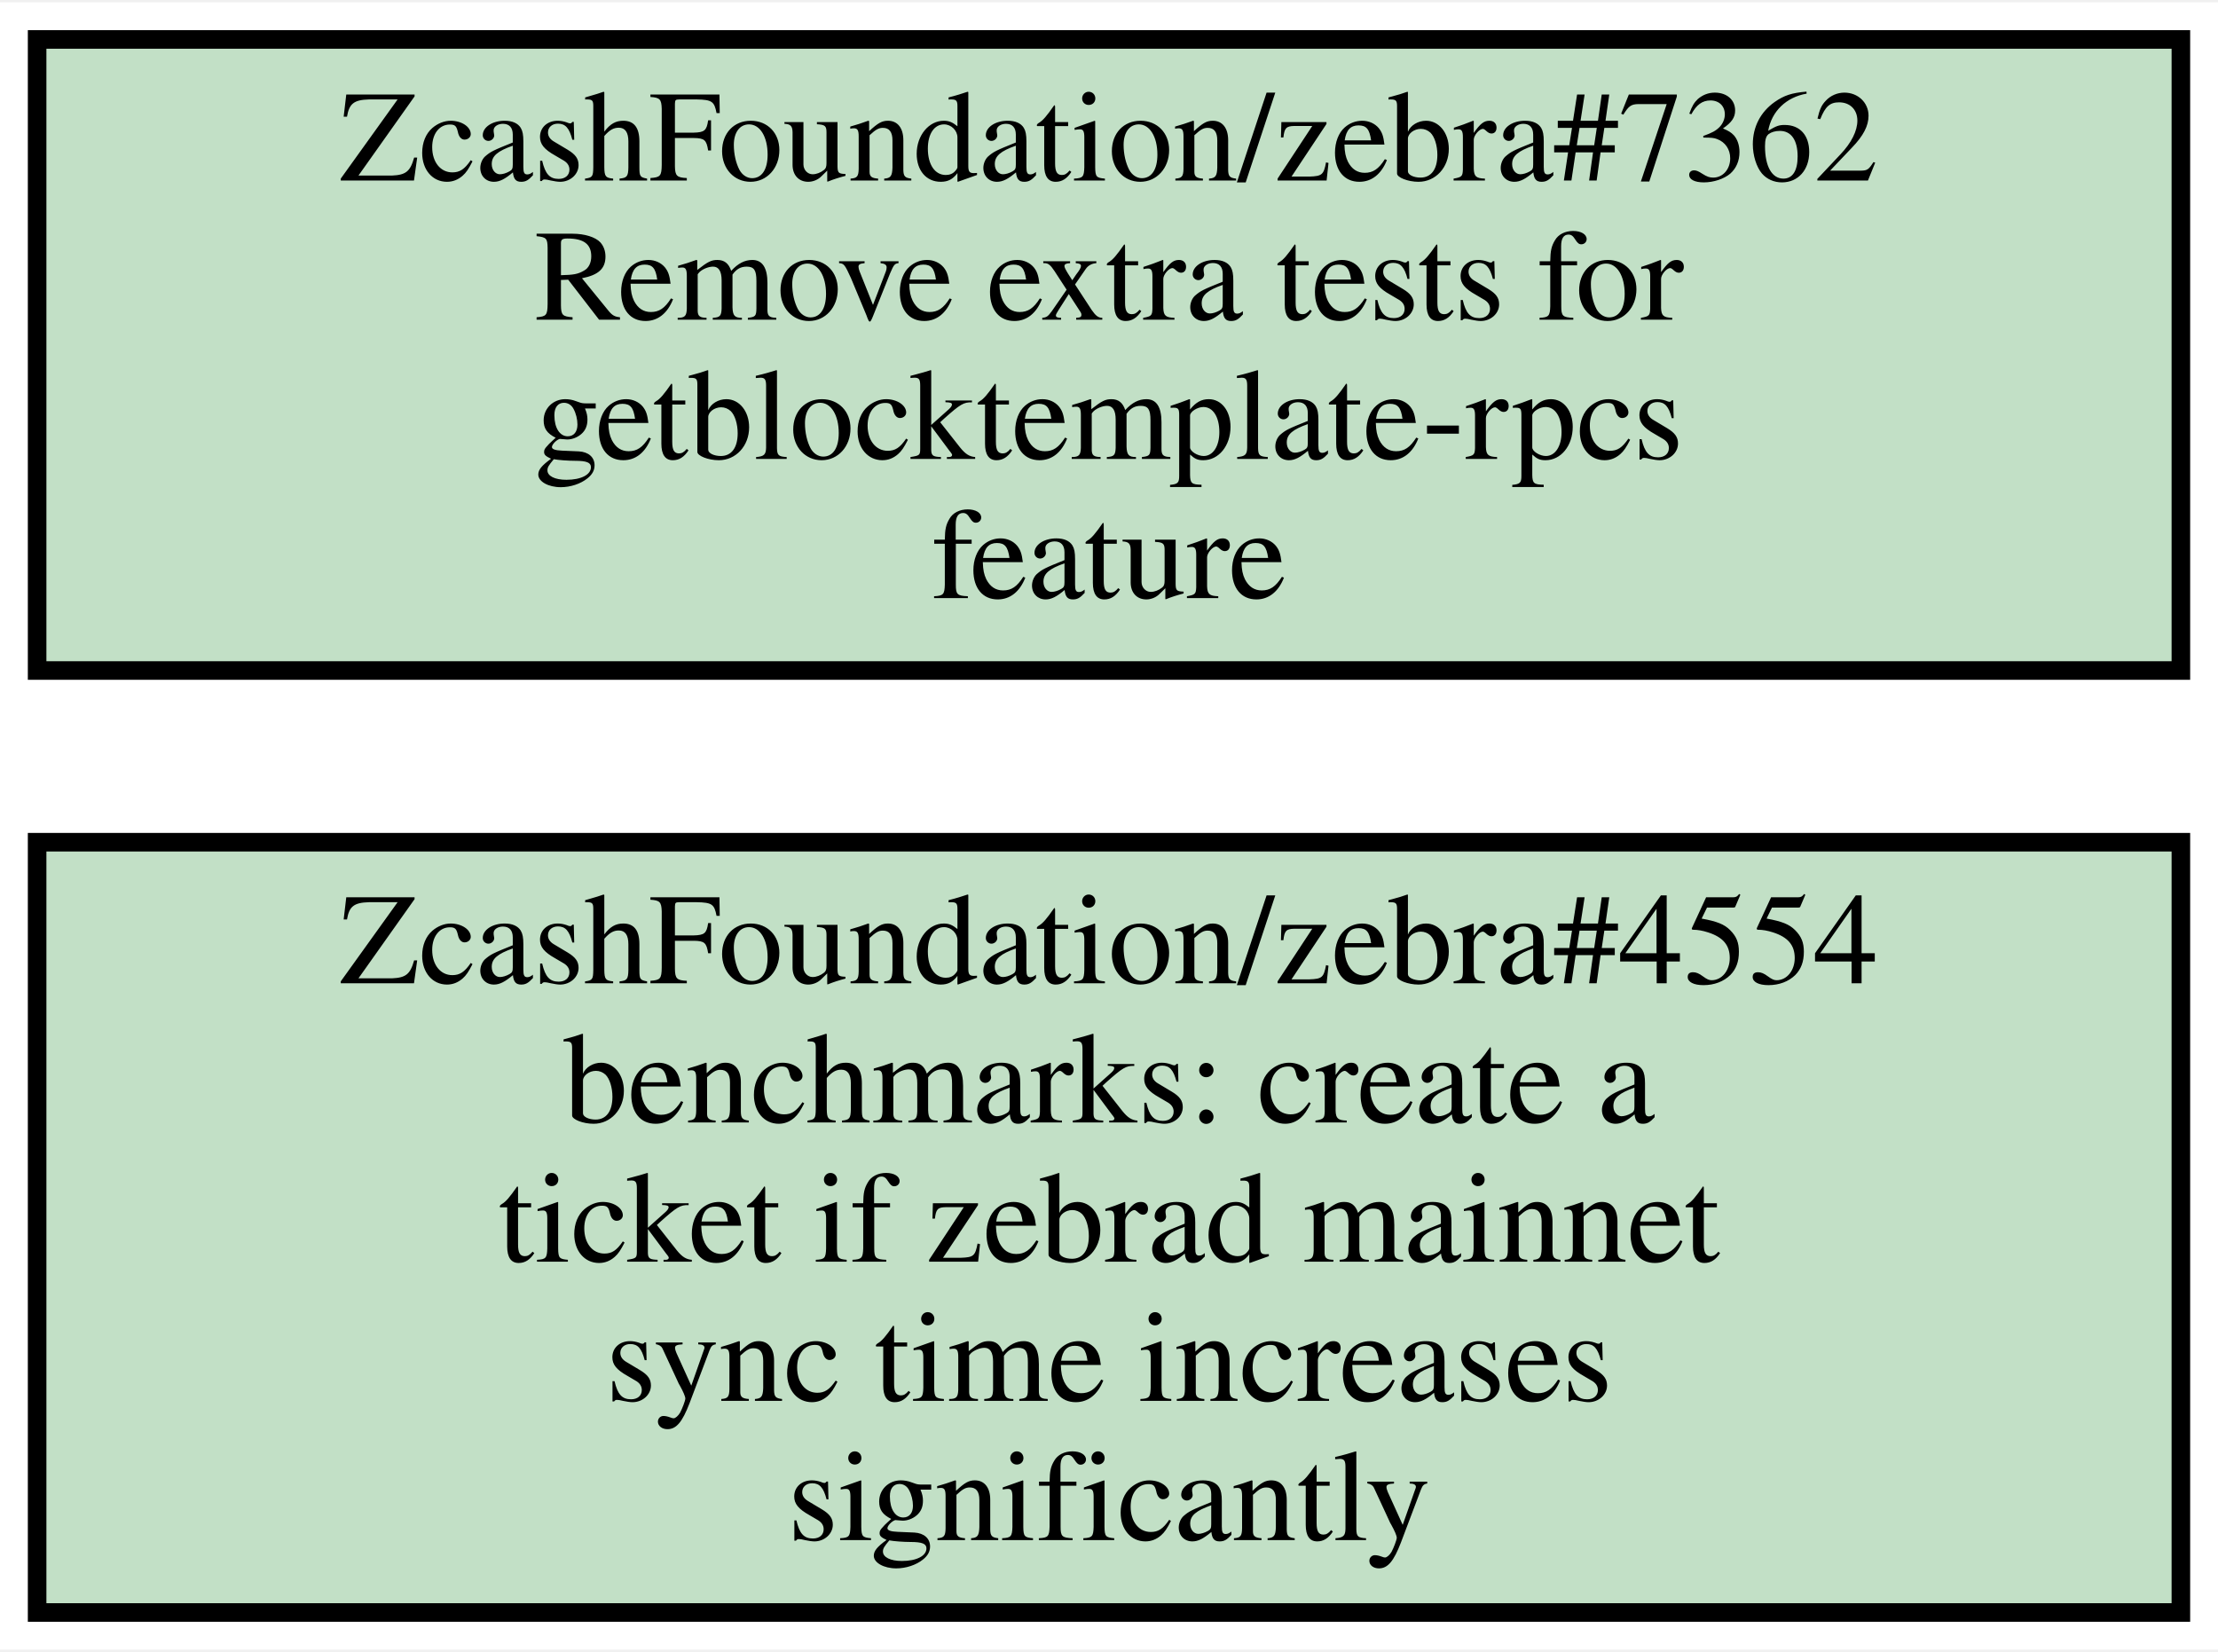
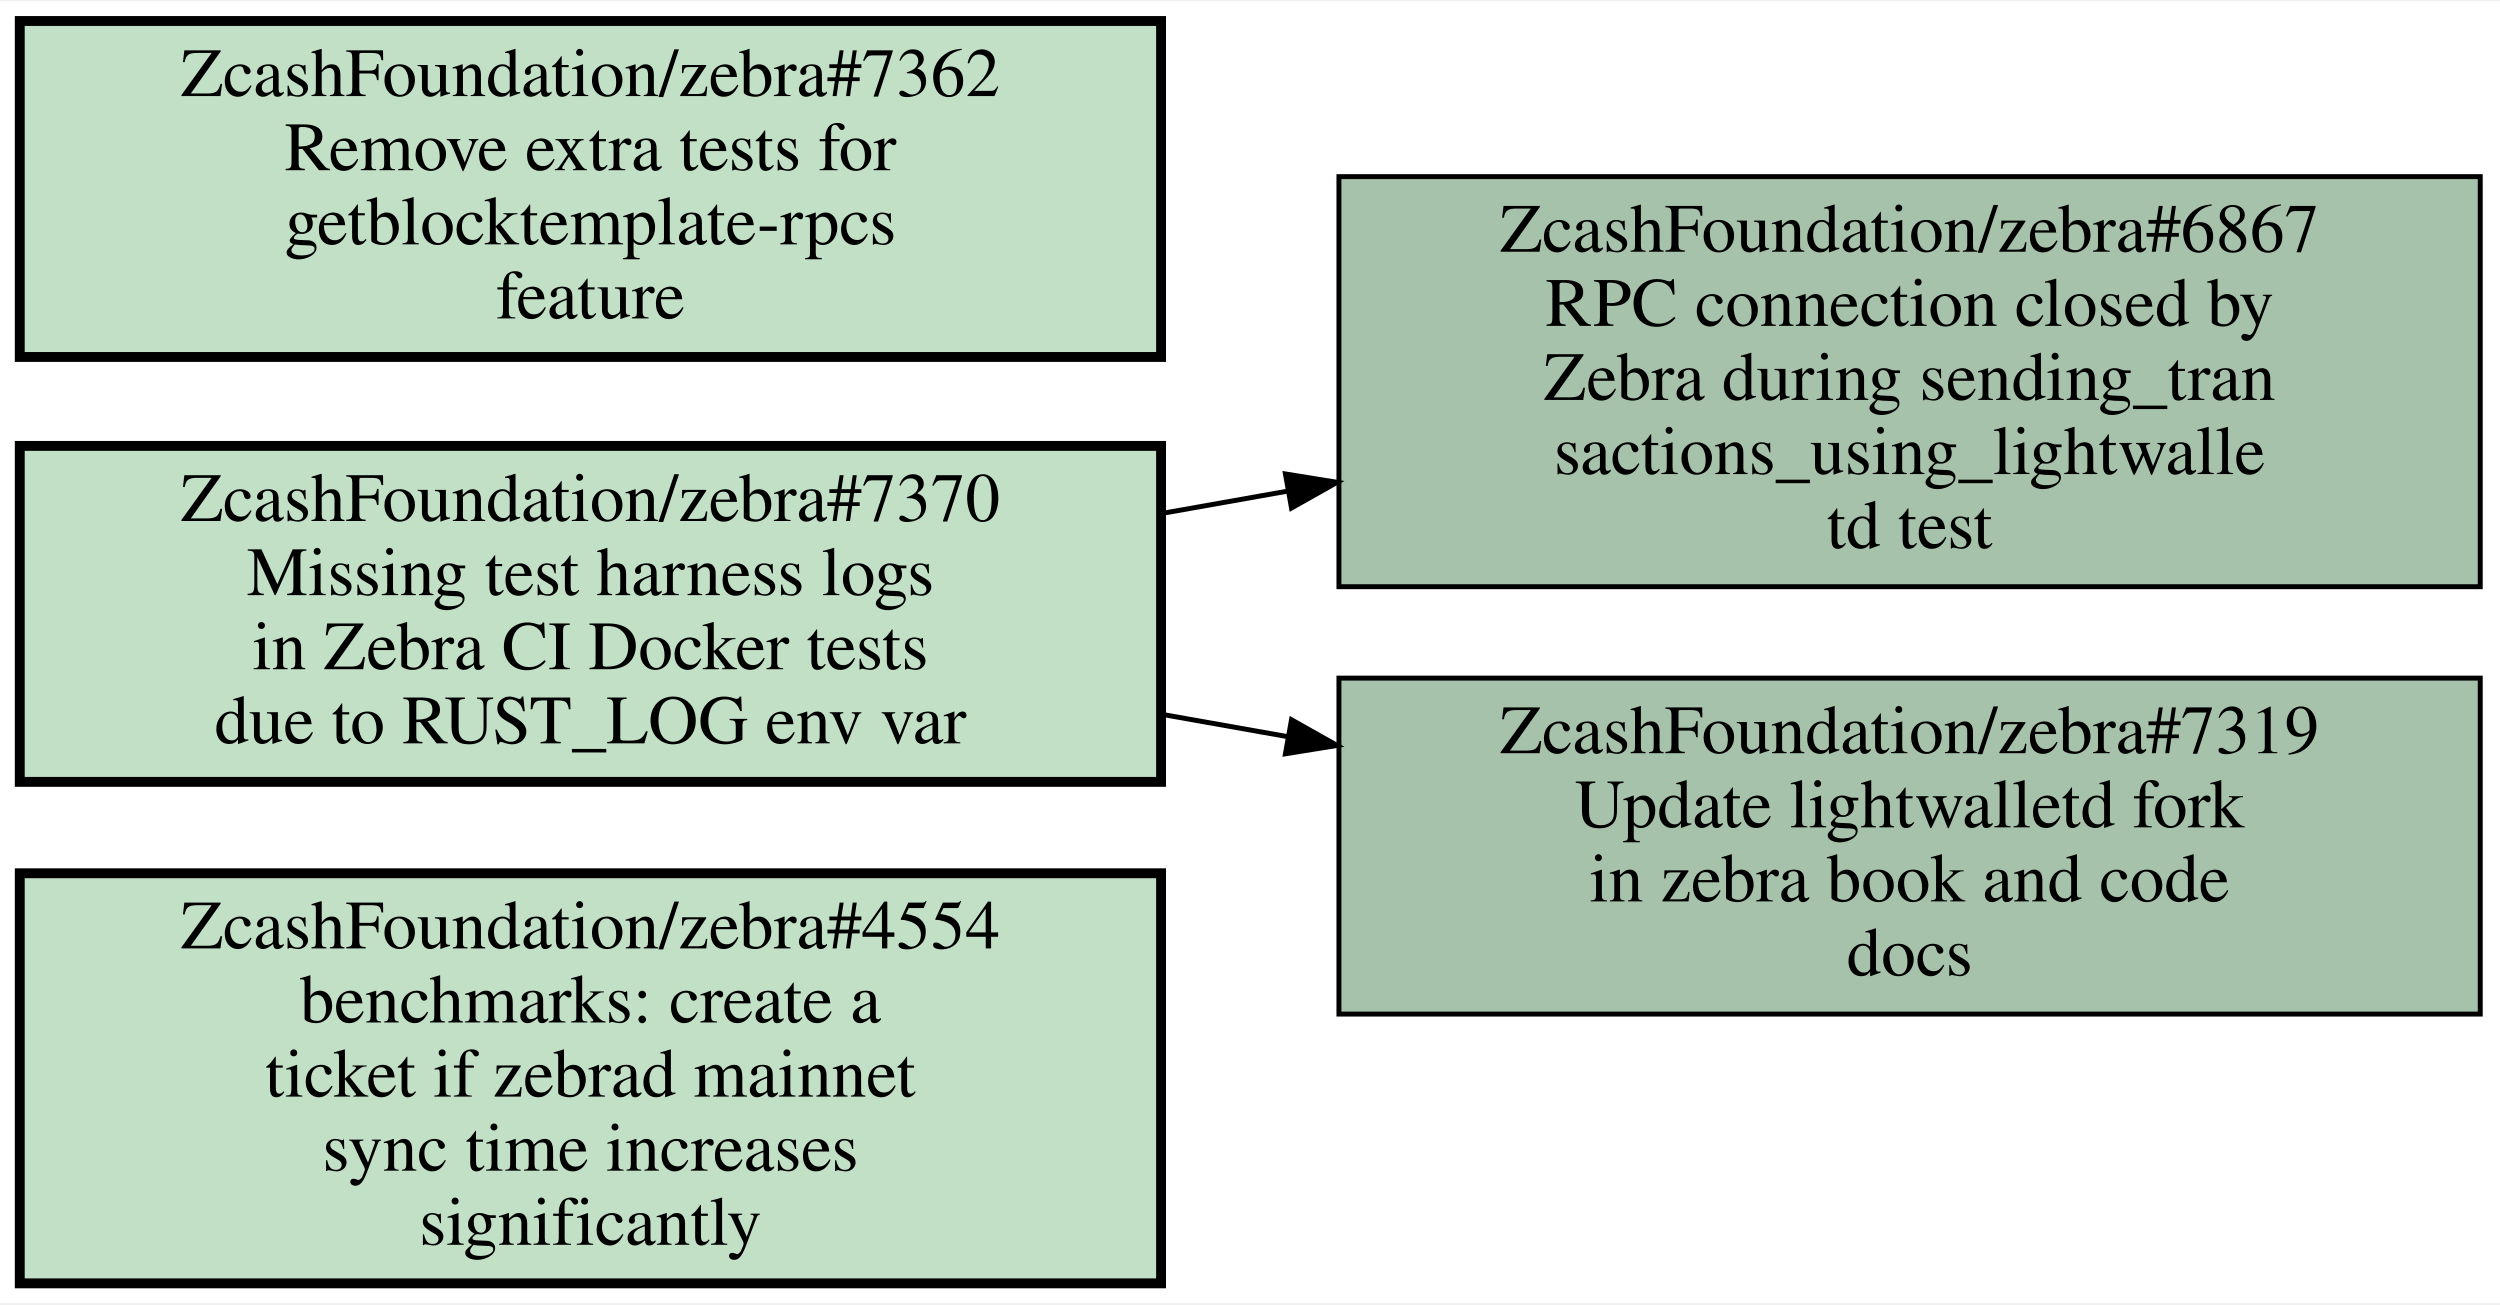
- <svg xmlns="http://www.w3.org/2000/svg" xmlns:xlink="http://www.w3.org/1999/xlink" width="239pt" height="178pt" viewBox="0.00 0.00 239.00 177.50">
-   <g id="graph0" class="graph" transform="scale(1 1) rotate(0) translate(4 173.5)">
-     <polygon fill="white" stroke="transparent" points="-4,4 -4,-173.5 235,-173.5 235,4 -4,4" />
+ <svg xmlns="http://www.w3.org/2000/svg" xmlns:xlink="http://www.w3.org/1999/xlink" width="506pt" height="264pt" viewBox="0.00 0.00 506.00 263.50">
+   <g id="graph0" class="graph" transform="scale(1 1) rotate(0) translate(4 259.5)">
+     <polygon fill="white" stroke="transparent" points="-4,4 -4,-259.5 502,-259.5 502,4 -4,4" />
    <g id="node1" class="node open">
      <g id="a_node1">
        <a xlink:href="https://github.com/ZcashFoundation/zebra/issues/4554" xlink:title="ZcashFoundation/zebra#4554&#10;benchmarks: create a&#10;ticket if zebrad mainnet&#10;sync time increases&#10;significantly" target="_blank">
          <polygon fill="#c2e0c6" stroke="black" stroke-width="2" points="231,-83 0,-83 0,0 231,0 231,-83" />
          <text text-anchor="middle" x="115.5" y="-67.8" font-family="Times,serif" font-size="14.00">ZcashFoundation/zebra#4554</text>
          <text text-anchor="middle" x="115.5" y="-52.8" font-family="Times,serif" font-size="14.00">benchmarks: create a</text>
          <text text-anchor="middle" x="115.5" y="-37.8" font-family="Times,serif" font-size="14.00">ticket if zebrad mainnet</text>
          <text text-anchor="middle" x="115.5" y="-22.8" font-family="Times,serif" font-size="14.00">sync time increases</text>
          <text text-anchor="middle" x="115.5" y="-7.8" font-family="Times,serif" font-size="14.00">significantly</text>
        </a>
      </g>
    </g>
    <g id="node2" class="node open">
      <g id="a_node2">
+         <a xlink:href="https://github.com/ZcashFoundation/zebra/issues/7370" xlink:title="ZcashFoundation/zebra#7370&#10;Missing test harness logs&#10;in Zebra CI Docker tests&#10;due to RUST_LOG env var" target="_blank">
+           <polygon fill="#c2e0c6" stroke="black" stroke-width="2" points="231,-169.5 0,-169.5 0,-101.5 231,-101.5 231,-169.5" />
+           <text text-anchor="middle" x="115.5" y="-154.3" font-family="Times,serif" font-size="14.00">ZcashFoundation/zebra#7370</text>
+           <text text-anchor="middle" x="115.5" y="-139.3" font-family="Times,serif" font-size="14.00">Missing test harness logs</text>
+           <text text-anchor="middle" x="115.5" y="-124.3" font-family="Times,serif" font-size="14.00">in Zebra CI Docker tests</text>
+           <text text-anchor="middle" x="115.5" y="-109.3" font-family="Times,serif" font-size="14.00">due to RUST_LOG env var</text>
+         </a>
+       </g>
+     </g>
+     <g id="node3" class="node open">
+       <g id="a_node3">
+         <a xlink:href="https://github.com/ZcashFoundation/zebra/issues/6867" xlink:title="ZcashFoundation/zebra#6867&#10;RPC connection closed by&#10;Zebra during sending_tran&#10;sactions_using_lightwalle&#10;td test" target="_blank">
+           <polygon fill="#a7c2aa" stroke="black" points="498,-224 267,-224 267,-141 498,-141 498,-224" />
+           <text text-anchor="middle" x="382.5" y="-208.8" font-family="Times,serif" font-size="14.00">ZcashFoundation/zebra#6867</text>
+           <text text-anchor="middle" x="382.5" y="-193.8" font-family="Times,serif" font-size="14.00">RPC connection closed by</text>
+           <text text-anchor="middle" x="382.5" y="-178.8" font-family="Times,serif" font-size="14.00">Zebra during sending_tran</text>
+           <text text-anchor="middle" x="382.5" y="-163.8" font-family="Times,serif" font-size="14.00">sactions_using_lightwalle</text>
+           <text text-anchor="middle" x="382.5" y="-148.8" font-family="Times,serif" font-size="14.00">td test</text>
+         </a>
+       </g>
+     </g>
+     <g id="edge1" class="edge">
+       <path fill="none" stroke="black" d="M231.19,-155.84C239.64,-157.34 248.18,-158.85 256.68,-160.36" />
+       <polygon fill="black" stroke="black" points="256.17,-163.82 266.63,-162.13 257.4,-156.93 256.17,-163.82" />
+     </g>
+     <g id="node4" class="node open">
+       <g id="a_node4">
+         <a xlink:href="https://github.com/ZcashFoundation/zebra/issues/7319" xlink:title="ZcashFoundation/zebra#7319&#10;Update lightwalletd fork&#10;in zebra book and code&#10;docs" target="_blank">
+           <polygon fill="#a7c2aa" stroke="black" points="498,-122.5 267,-122.5 267,-54.5 498,-54.5 498,-122.5" />
+           <text text-anchor="middle" x="382.5" y="-107.3" font-family="Times,serif" font-size="14.00">ZcashFoundation/zebra#7319</text>
+           <text text-anchor="middle" x="382.5" y="-92.3" font-family="Times,serif" font-size="14.00">Update lightwalletd fork</text>
+           <text text-anchor="middle" x="382.5" y="-77.3" font-family="Times,serif" font-size="14.00">in zebra book and code</text>
+           <text text-anchor="middle" x="382.5" y="-62.3" font-family="Times,serif" font-size="14.00">docs</text>
+         </a>
+       </g>
+     </g>
+     <g id="edge2" class="edge">
+       <path fill="none" stroke="black" d="M231.19,-115.16C239.64,-113.66 248.18,-112.15 256.68,-110.64" />
+       <polygon fill="black" stroke="black" points="257.4,-114.07 266.63,-108.87 256.17,-107.18 257.4,-114.07" />
+     </g>
+     <g id="node5" class="node open">
+       <g id="a_node5">
        <a xlink:href="https://github.com/ZcashFoundation/zebra/issues/7362" xlink:title="ZcashFoundation/zebra#7362&#10;Remove extra tests for&#10;getblocktemplate-rpcs&#10;feature" target="_blank">
-           <polygon fill="#c2e0c6" stroke="black" stroke-width="2" points="231,-169.5 0,-169.5 0,-101.5 231,-101.5 231,-169.5" />
-           <text text-anchor="middle" x="115.5" y="-154.3" font-family="Times,serif" font-size="14.00">ZcashFoundation/zebra#7362</text>
-           <text text-anchor="middle" x="115.5" y="-139.3" font-family="Times,serif" font-size="14.00">Remove extra tests for</text>
-           <text text-anchor="middle" x="115.5" y="-124.3" font-family="Times,serif" font-size="14.00">getblocktemplate-rpcs</text>
-           <text text-anchor="middle" x="115.5" y="-109.3" font-family="Times,serif" font-size="14.00">feature</text>
+           <polygon fill="#c2e0c6" stroke="black" stroke-width="2" points="231,-255.5 0,-255.5 0,-187.5 231,-187.5 231,-255.5" />
+           <text text-anchor="middle" x="115.5" y="-240.3" font-family="Times,serif" font-size="14.00">ZcashFoundation/zebra#7362</text>
+           <text text-anchor="middle" x="115.5" y="-225.3" font-family="Times,serif" font-size="14.00">Remove extra tests for</text>
+           <text text-anchor="middle" x="115.5" y="-210.3" font-family="Times,serif" font-size="14.00">getblocktemplate-rpcs</text>
+           <text text-anchor="middle" x="115.5" y="-195.3" font-family="Times,serif" font-size="14.00">feature</text>
        </a>
      </g>
    </g>
  </g>
</svg>
